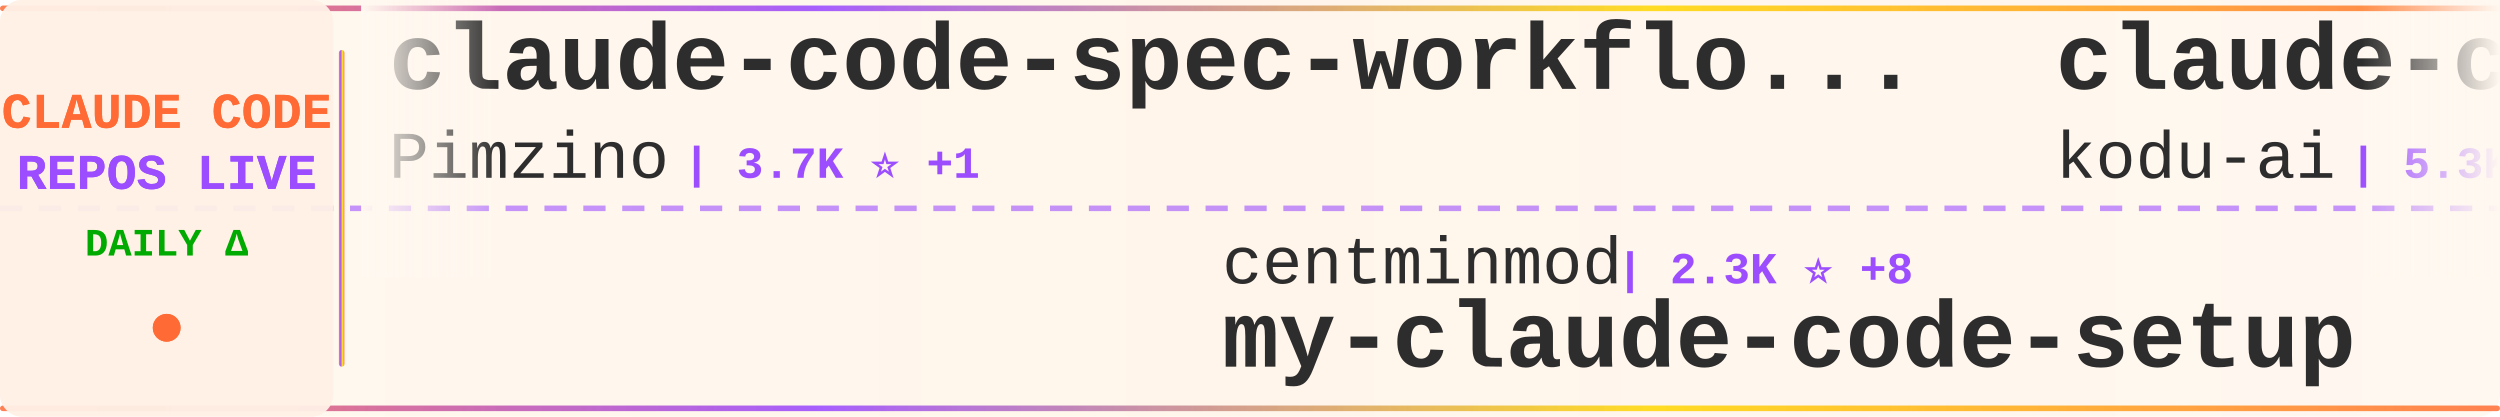
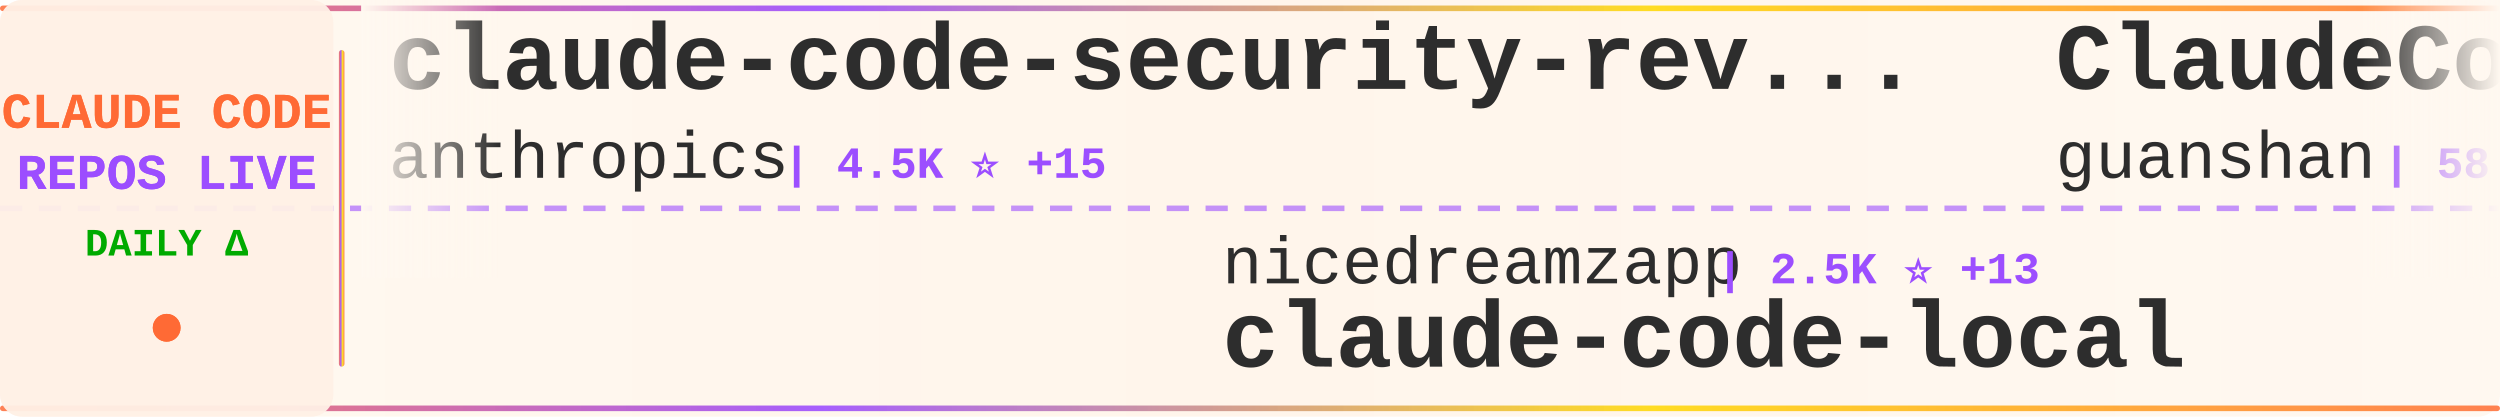
<svg xmlns="http://www.w3.org/2000/svg" width="900" height="150">
  <defs>
    <linearGradient id="tickerBg" x1="0%" y1="0%" x2="100%" y2="0%">
      <stop offset="0%" style="stop-color:#fff8f0;stop-opacity:0.98" />
      <stop offset="50%" style="stop-color:#fff5eb;stop-opacity:1" />
      <stop offset="100%" style="stop-color:#fff8f0;stop-opacity:0.98" />
    </linearGradient>
    <linearGradient id="borderGrad" x1="0%" y1="0%" x2="100%" y2="0%">
      <stop offset="0%" style="stop-color:#FF6B35;stop-opacity:0.85">
        <animate attributeName="stop-opacity" values="0.85;1;0.85" dur="2s" repeatCount="indefinite" />
      </stop>
      <stop offset="33%" style="stop-color:#9C4EFF;stop-opacity:0.9">
        <animate attributeName="stop-opacity" values="0.9;1;0.9" dur="2.2s" repeatCount="indefinite" />
      </stop>
      <stop offset="66%" style="stop-color:#FFD700;stop-opacity:0.85">
        <animate attributeName="stop-opacity" values="0.85;1;0.85" dur="1.8s" repeatCount="indefinite" />
      </stop>
      <stop offset="100%" style="stop-color:#FF6B35;stop-opacity:0.85">
        <animate attributeName="stop-opacity" values="0.85;1;0.85" dur="2s" repeatCount="indefinite" />
      </stop>
    </linearGradient>
    <filter id="textGlow">
      <feGaussianBlur stdDeviation="0.15" result="coloredBlur" />
      <feMerge>
        <feMergeNode in="coloredBlur" />
        <feMergeNode in="SourceGraphic" />
      </feMerge>
    </filter>
    <filter id="metricGlow">
      <feGaussianBlur stdDeviation="0.2" result="coloredBlur" />
      <feMerge>
        <feMergeNode in="coloredBlur" />
        <feMergeNode in="SourceGraphic" />
      </feMerge>
    </filter>
    <linearGradient id="leftFade" x1="0%" y1="0%" x2="100%" y2="0%">
      <stop offset="0%" style="stop-color:#fff8f0;stop-opacity:1" />
      <stop offset="100%" style="stop-color:#fff8f0;stop-opacity:0" />
    </linearGradient>
    <linearGradient id="rightFade" x1="0%" y1="0%" x2="100%" y2="0%">
      <stop offset="0%" style="stop-color:#fff8f0;stop-opacity:0" />
      <stop offset="100%" style="stop-color:#fff8f0;stop-opacity:1" />
    </linearGradient>
  </defs>
  <rect width="900" height="150" fill="url(#tickerBg)" rx="8" />
  <rect x="0" y="2" width="900" height="2" fill="url(#borderGrad)" rx="1" />
  <rect x="0" y="146" width="900" height="2" fill="url(#borderGrad)" rx="1" />
  <line x1="0" y1="75" x2="900" y2="75" stroke="#9C4EFF" stroke-width="2" stroke-dasharray="8 6" opacity="0.6" />
  <rect x="0" y="0" width="120" height="150" fill="#fff0e6" opacity="0.95" rx="8" />
  <text x="60" y="46" font-family="'Courier New', monospace" font-size="18" font-weight="bold" fill="#FF6B35" text-anchor="middle" filter="url(#textGlow)">
    CLAUDE CODE
  </text>
  <text x="60" y="68" font-family="'Courier New', monospace" font-size="18" font-weight="bold" fill="#9C4EFF" text-anchor="middle" filter="url(#textGlow)">
    REPOS LIVE
  </text>
  <text x="60" y="92" font-family="'Courier New', monospace" font-size="14" font-weight="bold" fill="#00aa00" text-anchor="middle">
    DAILY Δ
  </text>
  <circle cx="60" cy="118" r="5" fill="#FF6B35" filter="url(#metricGlow)">
    <animate attributeName="r" values="4;6;4" dur="1.5s" repeatCount="indefinite" />
    <animate attributeName="opacity" values="0.6;1;0.6" dur="1.5s" repeatCount="indefinite" />
  </circle>
  <rect x="122" y="18" width="2" height="114" fill="url(#borderGrad)" rx="1" />
  <clipPath id="tickerClip">
    <rect x="130" y="0" width="770" height="150" />
  </clipPath>
  <g clip-path="url(#tickerClip)">
    <g id="tickerItems">
      <animateTransform attributeName="transform" attributeType="XML" type="translate" from="0 0" to="-3000 0" dur="54s" repeatCount="indefinite" />
      <g transform="translate(0, 0)">
-         <text x="140" y="32" font-family="'Courier New', monospace" font-size="34" font-weight="bold" fill="#2d2d2d">claude-code-spec-workflo...</text>
-         <text x="140" y="64" font-family="'Courier New', monospace" font-size="24" font-weight="normal" fill="#2d2d2d" opacity="1.0">Pimzino</text>
-         <text x="246" y="64" font-family="'Courier New', monospace" font-size="16" font-weight="bold" fill="#9C4EFF"> | 3.7K ⭐ +1</text>
+         <text x="140" y="32" font-family="'Courier New', monospace" font-size="34" font-weight="bold" fill="#2d2d2d">claude-code-security-rev...</text>
+         <text x="140" y="64" font-family="'Courier New', monospace" font-size="24" font-weight="normal" fill="#2d2d2d" opacity="1.0">anthropics</text>
+         <text x="282" y="64" font-family="'Courier New', monospace" font-size="16" font-weight="bold" fill="#9C4EFF"> | 4.5K ⭐ +15</text>
      </g>
      <g transform="translate(300, 0)">
-         <text x="140" y="102" font-family="'Courier New', monospace" font-size="24" font-weight="normal" fill="#2d2d2d" opacity="1.0">centminmod</text>
-         <text x="282" y="102" font-family="'Courier New', monospace" font-size="16" font-weight="bold" fill="#9C4EFF"> | 2.3K ⭐ +8</text>
-         <text x="140" y="132" font-family="'Courier New', monospace" font-size="34" font-weight="bold" fill="#2d2d2d">my-claude-code-setup</text>
+         <text x="140" y="102" font-family="'Courier New', monospace" font-size="24" font-weight="normal" fill="#2d2d2d" opacity="1.0">nicedreamzapp</text>
+         <text x="318" y="102" font-family="'Courier New', monospace" font-size="16" font-weight="bold" fill="#9C4EFF"> | 2.5K ⭐ +13</text>
+         <text x="140" y="132" font-family="'Courier New', monospace" font-size="34" font-weight="bold" fill="#2d2d2d">claude-code-local</text>
      </g>
      <g transform="translate(600, 0)">
-         <text x="140" y="32" font-family="'Courier New', monospace" font-size="34" font-weight="bold" fill="#2d2d2d">claude-coder</text>
-         <text x="140" y="64" font-family="'Courier New', monospace" font-size="24" font-weight="normal" fill="#2d2d2d" opacity="1.0">kodu-ai</text>
-         <text x="246" y="64" font-family="'Courier New', monospace" font-size="16" font-weight="bold" fill="#9C4EFF"> | 5.3K ⭐ +1</text>
+         <text x="140" y="32" font-family="'Courier New', monospace" font-size="34" font-weight="bold" fill="#2d2d2d">ClaudeCode</text>
+         <text x="140" y="64" font-family="'Courier New', monospace" font-size="24" font-weight="normal" fill="#2d2d2d" opacity="1.0">guanshan</text>
+         <text x="258" y="64" font-family="'Courier New', monospace" font-size="16" font-weight="bold" fill="#9C4EFF"> | 58 ⭐ +1</text>
      </g>
      <g transform="translate(900, 0)">
+         <text x="140" y="102" font-family="'Courier New', monospace" font-size="24" font-weight="normal" fill="#2d2d2d" opacity="1.0">Yeachan-Heo</text>
+         <text x="294" y="102" font-family="'Courier New', monospace" font-size="16" font-weight="bold" fill="#9C4EFF"> | 33.1K ⭐ +187</text>
+         <text x="140" y="132" font-family="'Courier New', monospace" font-size="34" font-weight="bold" fill="#2d2d2d">oh-my-claudecode</text>
+       </g>
+       <g transform="translate(1200, 0)">
+         <text x="140" y="32" font-family="'Courier New', monospace" font-size="34" font-weight="bold" fill="#2d2d2d">claude-code-sourcemap</text>
+         <text x="140" y="64" font-family="'Courier New', monospace" font-size="24" font-weight="normal" fill="#2d2d2d" opacity="1.0">ChinaSiro</text>
+         <text x="270" y="64" font-family="'Courier New', monospace" font-size="16" font-weight="bold" fill="#9C4EFF"> | 9.1K ⭐ +9</text>
+       </g>
+       <g transform="translate(1500, 0)">
+         <text x="140" y="102" font-family="'Courier New', monospace" font-size="24" font-weight="normal" fill="#2d2d2d" opacity="1.0">frankbria</text>
+         <text x="270" y="102" font-family="'Courier New', monospace" font-size="16" font-weight="bold" fill="#9C4EFF"> | 9.1K ⭐ +16</text>
+         <text x="140" y="132" font-family="'Courier New', monospace" font-size="34" font-weight="bold" fill="#2d2d2d">ralph-claude-code</text>
+       </g>
+       <g transform="translate(1800, 0)">
+         <text x="140" y="32" font-family="'Courier New', monospace" font-size="34" font-weight="bold" fill="#2d2d2d">claude-code-guide</text>
+         <text x="140" y="64" font-family="'Courier New', monospace" font-size="24" font-weight="normal" fill="#2d2d2d" opacity="1.0">Cranot</text>
+         <text x="234" y="64" font-family="'Courier New', monospace" font-size="16" font-weight="bold" fill="#9C4EFF"> | 2.7K ⭐ +3</text>
+       </g>
+       <g transform="translate(2100, 0)">
+         <text x="140" y="102" font-family="'Courier New', monospace" font-size="24" font-weight="normal" fill="#2d2d2d" opacity="1.0">router-for-me</text>
+         <text x="318" y="102" font-family="'Courier New', monospace" font-size="16" font-weight="bold" fill="#9C4EFF"> | 31.4K ⭐ +250</text>
+         <text x="140" y="132" font-family="'Courier New', monospace" font-size="34" font-weight="bold" fill="#2d2d2d">CLIProxyAPI</text>
+       </g>
+       <g transform="translate(2400, 0)">
+         <text x="140" y="32" font-family="'Courier New', monospace" font-size="34" font-weight="bold" fill="#2d2d2d">claude-code-rust</text>
+         <text x="140" y="64" font-family="'Courier New', monospace" font-size="24" font-weight="normal" fill="#2d2d2d" opacity="1.0">lorryjovens-hub</text>
+         <text x="342" y="64" font-family="'Courier New', monospace" font-size="16" font-weight="bold" fill="#9C4EFF"> | 1.5K ⭐ +7</text>
+       </g>
+       <g transform="translate(2700, 0)">
+         <text x="140" y="102" font-family="'Courier New', monospace" font-size="24" font-weight="normal" fill="#2d2d2d" opacity="1.0">anthropics</text>
+         <text x="282" y="102" font-family="'Courier New', monospace" font-size="16" font-weight="bold" fill="#9C4EFF"> | 130.5K ⭐ +733</text>
+         <text x="140" y="132" font-family="'Courier New', monospace" font-size="34" font-weight="bold" fill="#2d2d2d">skills</text>
+       </g>
+       <g transform="translate(3000, 0)">
+         <text x="140" y="32" font-family="'Courier New', monospace" font-size="34" font-weight="bold" fill="#2d2d2d">claude-code-security-rev...</text>
+         <text x="140" y="64" font-family="'Courier New', monospace" font-size="24" font-weight="normal" fill="#2d2d2d" opacity="1.0">anthropics</text>
+         <text x="282" y="64" font-family="'Courier New', monospace" font-size="16" font-weight="bold" fill="#9C4EFF"> | 4.5K ⭐ +15</text>
+       </g>
+       <g transform="translate(3300, 0)">
        <text x="140" y="102" font-family="'Courier New', monospace" font-size="24" font-weight="normal" fill="#2d2d2d" opacity="1.0">nicedreamzapp</text>
-         <text x="318" y="102" font-family="'Courier New', monospace" font-size="16" font-weight="bold" fill="#9C4EFF"> | 2.5K ⭐ +11</text>
+         <text x="318" y="102" font-family="'Courier New', monospace" font-size="16" font-weight="bold" fill="#9C4EFF"> | 2.5K ⭐ +13</text>
        <text x="140" y="132" font-family="'Courier New', monospace" font-size="34" font-weight="bold" fill="#2d2d2d">claude-code-local</text>
      </g>
-       <g transform="translate(1200, 0)">
-         <text x="140" y="32" font-family="'Courier New', monospace" font-size="34" font-weight="bold" fill="#2d2d2d">claude-howto</text>
-         <text x="140" y="64" font-family="'Courier New', monospace" font-size="24" font-weight="normal" fill="#2d2d2d" opacity="1.0">luongnv89</text>
-         <text x="270" y="64" font-family="'Courier New', monospace" font-size="16" font-weight="bold" fill="#9C4EFF"> | 31.8K ⭐ +213</text>
-       </g>
-       <g transform="translate(1500, 0)">
-         <text x="140" y="102" font-family="'Courier New', monospace" font-size="24" font-weight="normal" fill="#2d2d2d" opacity="1.0">ding113</text>
-         <text x="246" y="102" font-family="'Courier New', monospace" font-size="16" font-weight="bold" fill="#9C4EFF"> | 2.8K ⭐ +6</text>
-         <text x="140" y="132" font-family="'Courier New', monospace" font-size="34" font-weight="bold" fill="#2d2d2d">claude-code-hub</text>
-       </g>
-       <g transform="translate(1800, 0)">
-         <text x="140" y="32" font-family="'Courier New', monospace" font-size="34" font-weight="bold" fill="#2d2d2d">ralph</text>
-         <text x="140" y="64" font-family="'Courier New', monospace" font-size="24" font-weight="normal" fill="#2d2d2d" opacity="1.0">snarktank</text>
-         <text x="270" y="64" font-family="'Courier New', monospace" font-size="16" font-weight="bold" fill="#9C4EFF"> | 18.8K ⭐ +72</text>
-       </g>
-       <g transform="translate(2100, 0)">
-         <text x="140" y="102" font-family="'Courier New', monospace" font-size="24" font-weight="normal" fill="#2d2d2d" opacity="1.0">alirezarezvani</text>
-         <text x="330" y="102" font-family="'Courier New', monospace" font-size="16" font-weight="bold" fill="#9C4EFF"> | 14.1K ⭐ +136</text>
-         <text x="140" y="132" font-family="'Courier New', monospace" font-size="34" font-weight="bold" fill="#2d2d2d">claude-skills</text>
-       </g>
-       <g transform="translate(2400, 0)">
-         <text x="140" y="32" font-family="'Courier New', monospace" font-size="34" font-weight="bold" fill="#2d2d2d">claude-code-pm-course</text>
-         <text x="140" y="64" font-family="'Courier New', monospace" font-size="24" font-weight="normal" fill="#2d2d2d" opacity="1.0">carlvellotti</text>
-         <text x="306" y="64" font-family="'Courier New', monospace" font-size="16" font-weight="bold" fill="#9C4EFF"> | 2.0K ⭐ +5</text>
-       </g>
-       <g transform="translate(2700, 0)">
-         <text x="140" y="102" font-family="'Courier New', monospace" font-size="24" font-weight="normal" fill="#2d2d2d" opacity="1.0">wshobson</text>
-         <text x="258" y="102" font-family="'Courier New', monospace" font-size="16" font-weight="bold" fill="#9C4EFF"> | 35.0K ⭐ +59</text>
-         <text x="140" y="132" font-family="'Courier New', monospace" font-size="34" font-weight="bold" fill="#2d2d2d">agents</text>
-       </g>
-       <g transform="translate(3000, 0)">
-         <text x="140" y="32" font-family="'Courier New', monospace" font-size="34" font-weight="bold" fill="#2d2d2d">claude-code-spec-workflo...</text>
-         <text x="140" y="64" font-family="'Courier New', monospace" font-size="24" font-weight="normal" fill="#2d2d2d" opacity="1.0">Pimzino</text>
-         <text x="246" y="64" font-family="'Courier New', monospace" font-size="16" font-weight="bold" fill="#9C4EFF"> | 3.7K ⭐ +1</text>
-       </g>
-       <g transform="translate(3300, 0)">
-         <text x="140" y="102" font-family="'Courier New', monospace" font-size="24" font-weight="normal" fill="#2d2d2d" opacity="1.0">centminmod</text>
-         <text x="282" y="102" font-family="'Courier New', monospace" font-size="16" font-weight="bold" fill="#9C4EFF"> | 2.3K ⭐ +8</text>
-         <text x="140" y="132" font-family="'Courier New', monospace" font-size="34" font-weight="bold" fill="#2d2d2d">my-claude-code-setup</text>
-       </g>
      <g transform="translate(3600, 0)">
-         <text x="140" y="32" font-family="'Courier New', monospace" font-size="34" font-weight="bold" fill="#2d2d2d">claude-coder</text>
-         <text x="140" y="64" font-family="'Courier New', monospace" font-size="24" font-weight="normal" fill="#2d2d2d" opacity="1.0">kodu-ai</text>
-         <text x="246" y="64" font-family="'Courier New', monospace" font-size="16" font-weight="bold" fill="#9C4EFF"> | 5.3K ⭐ +1</text>
+         <text x="140" y="32" font-family="'Courier New', monospace" font-size="34" font-weight="bold" fill="#2d2d2d">ClaudeCode</text>
+         <text x="140" y="64" font-family="'Courier New', monospace" font-size="24" font-weight="normal" fill="#2d2d2d" opacity="1.0">guanshan</text>
+         <text x="258" y="64" font-family="'Courier New', monospace" font-size="16" font-weight="bold" fill="#9C4EFF"> | 58 ⭐ +1</text>
      </g>
      <g transform="translate(3900, 0)">
-         <text x="140" y="102" font-family="'Courier New', monospace" font-size="24" font-weight="normal" fill="#2d2d2d" opacity="1.0">nicedreamzapp</text>
-         <text x="318" y="102" font-family="'Courier New', monospace" font-size="16" font-weight="bold" fill="#9C4EFF"> | 2.5K ⭐ +11</text>
-         <text x="140" y="132" font-family="'Courier New', monospace" font-size="34" font-weight="bold" fill="#2d2d2d">claude-code-local</text>
+         <text x="140" y="102" font-family="'Courier New', monospace" font-size="24" font-weight="normal" fill="#2d2d2d" opacity="1.0">Yeachan-Heo</text>
+         <text x="294" y="102" font-family="'Courier New', monospace" font-size="16" font-weight="bold" fill="#9C4EFF"> | 33.1K ⭐ +187</text>
+         <text x="140" y="132" font-family="'Courier New', monospace" font-size="34" font-weight="bold" fill="#2d2d2d">oh-my-claudecode</text>
      </g>
    </g>
  </g>
  <rect x="130" y="0" width="50" height="100" fill="url(#leftFade)" />
  <rect x="850" y="0" width="50" height="100" fill="url(#rightFade)" />
</svg>
